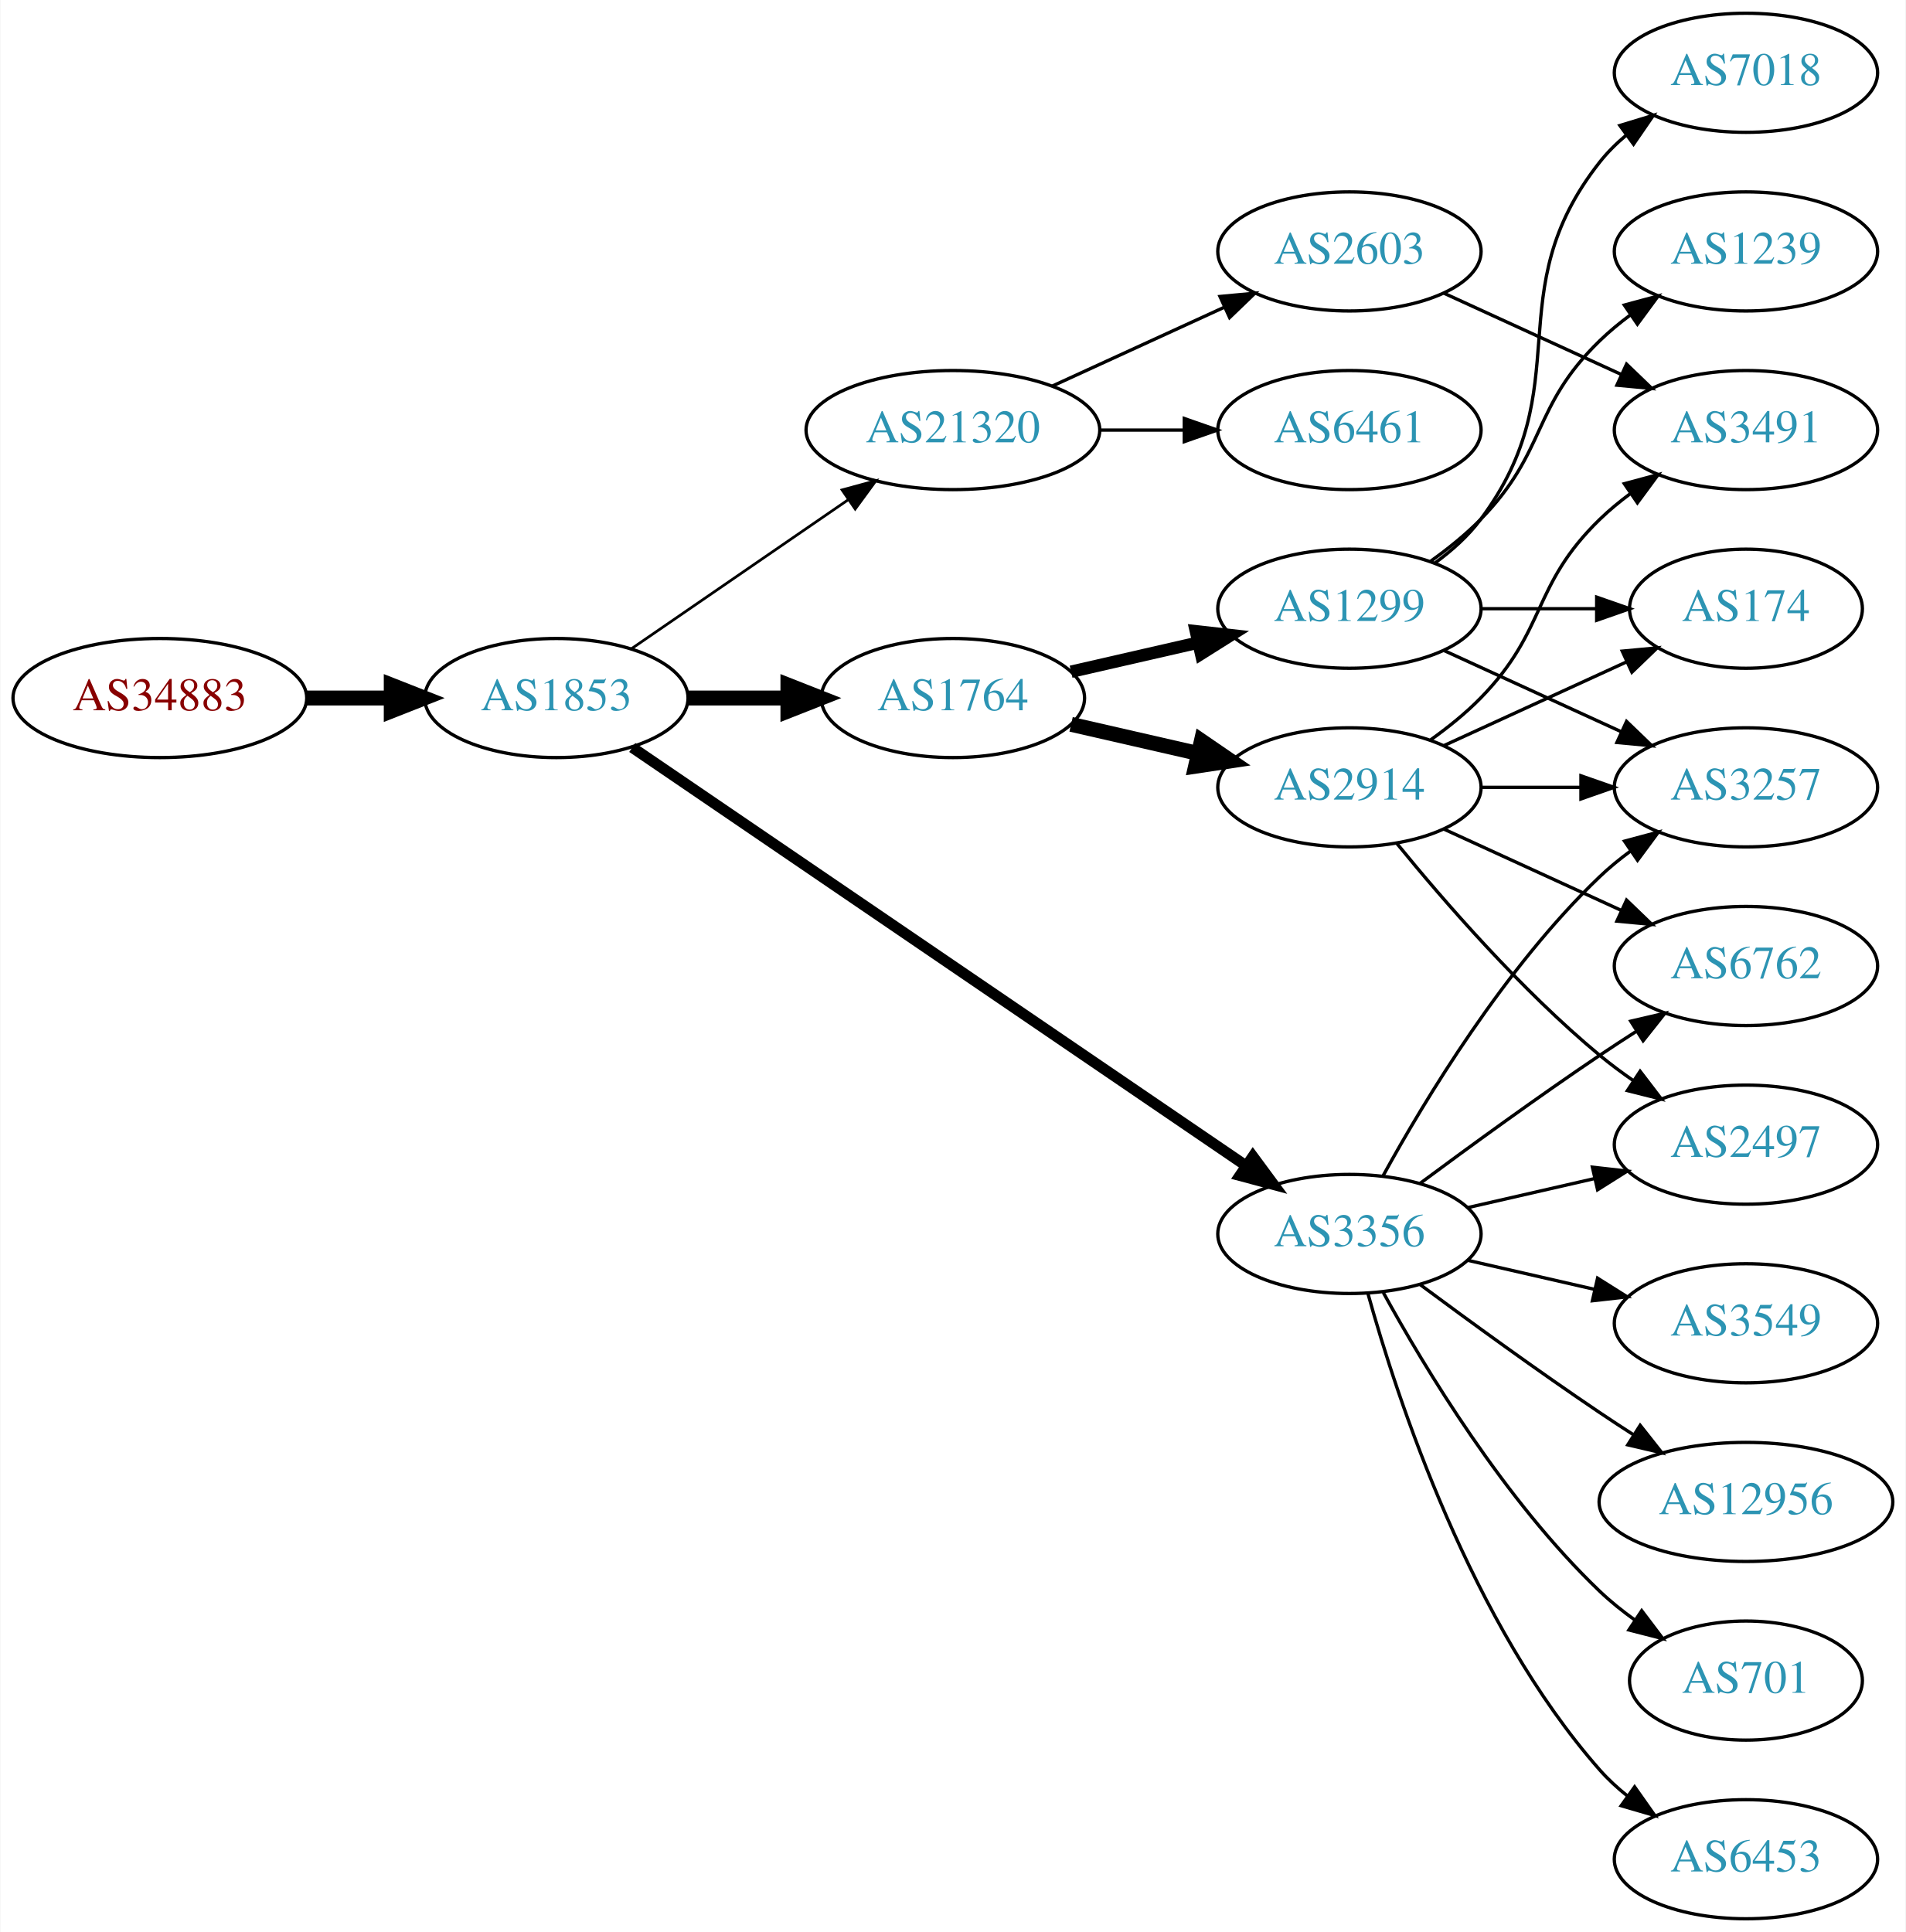
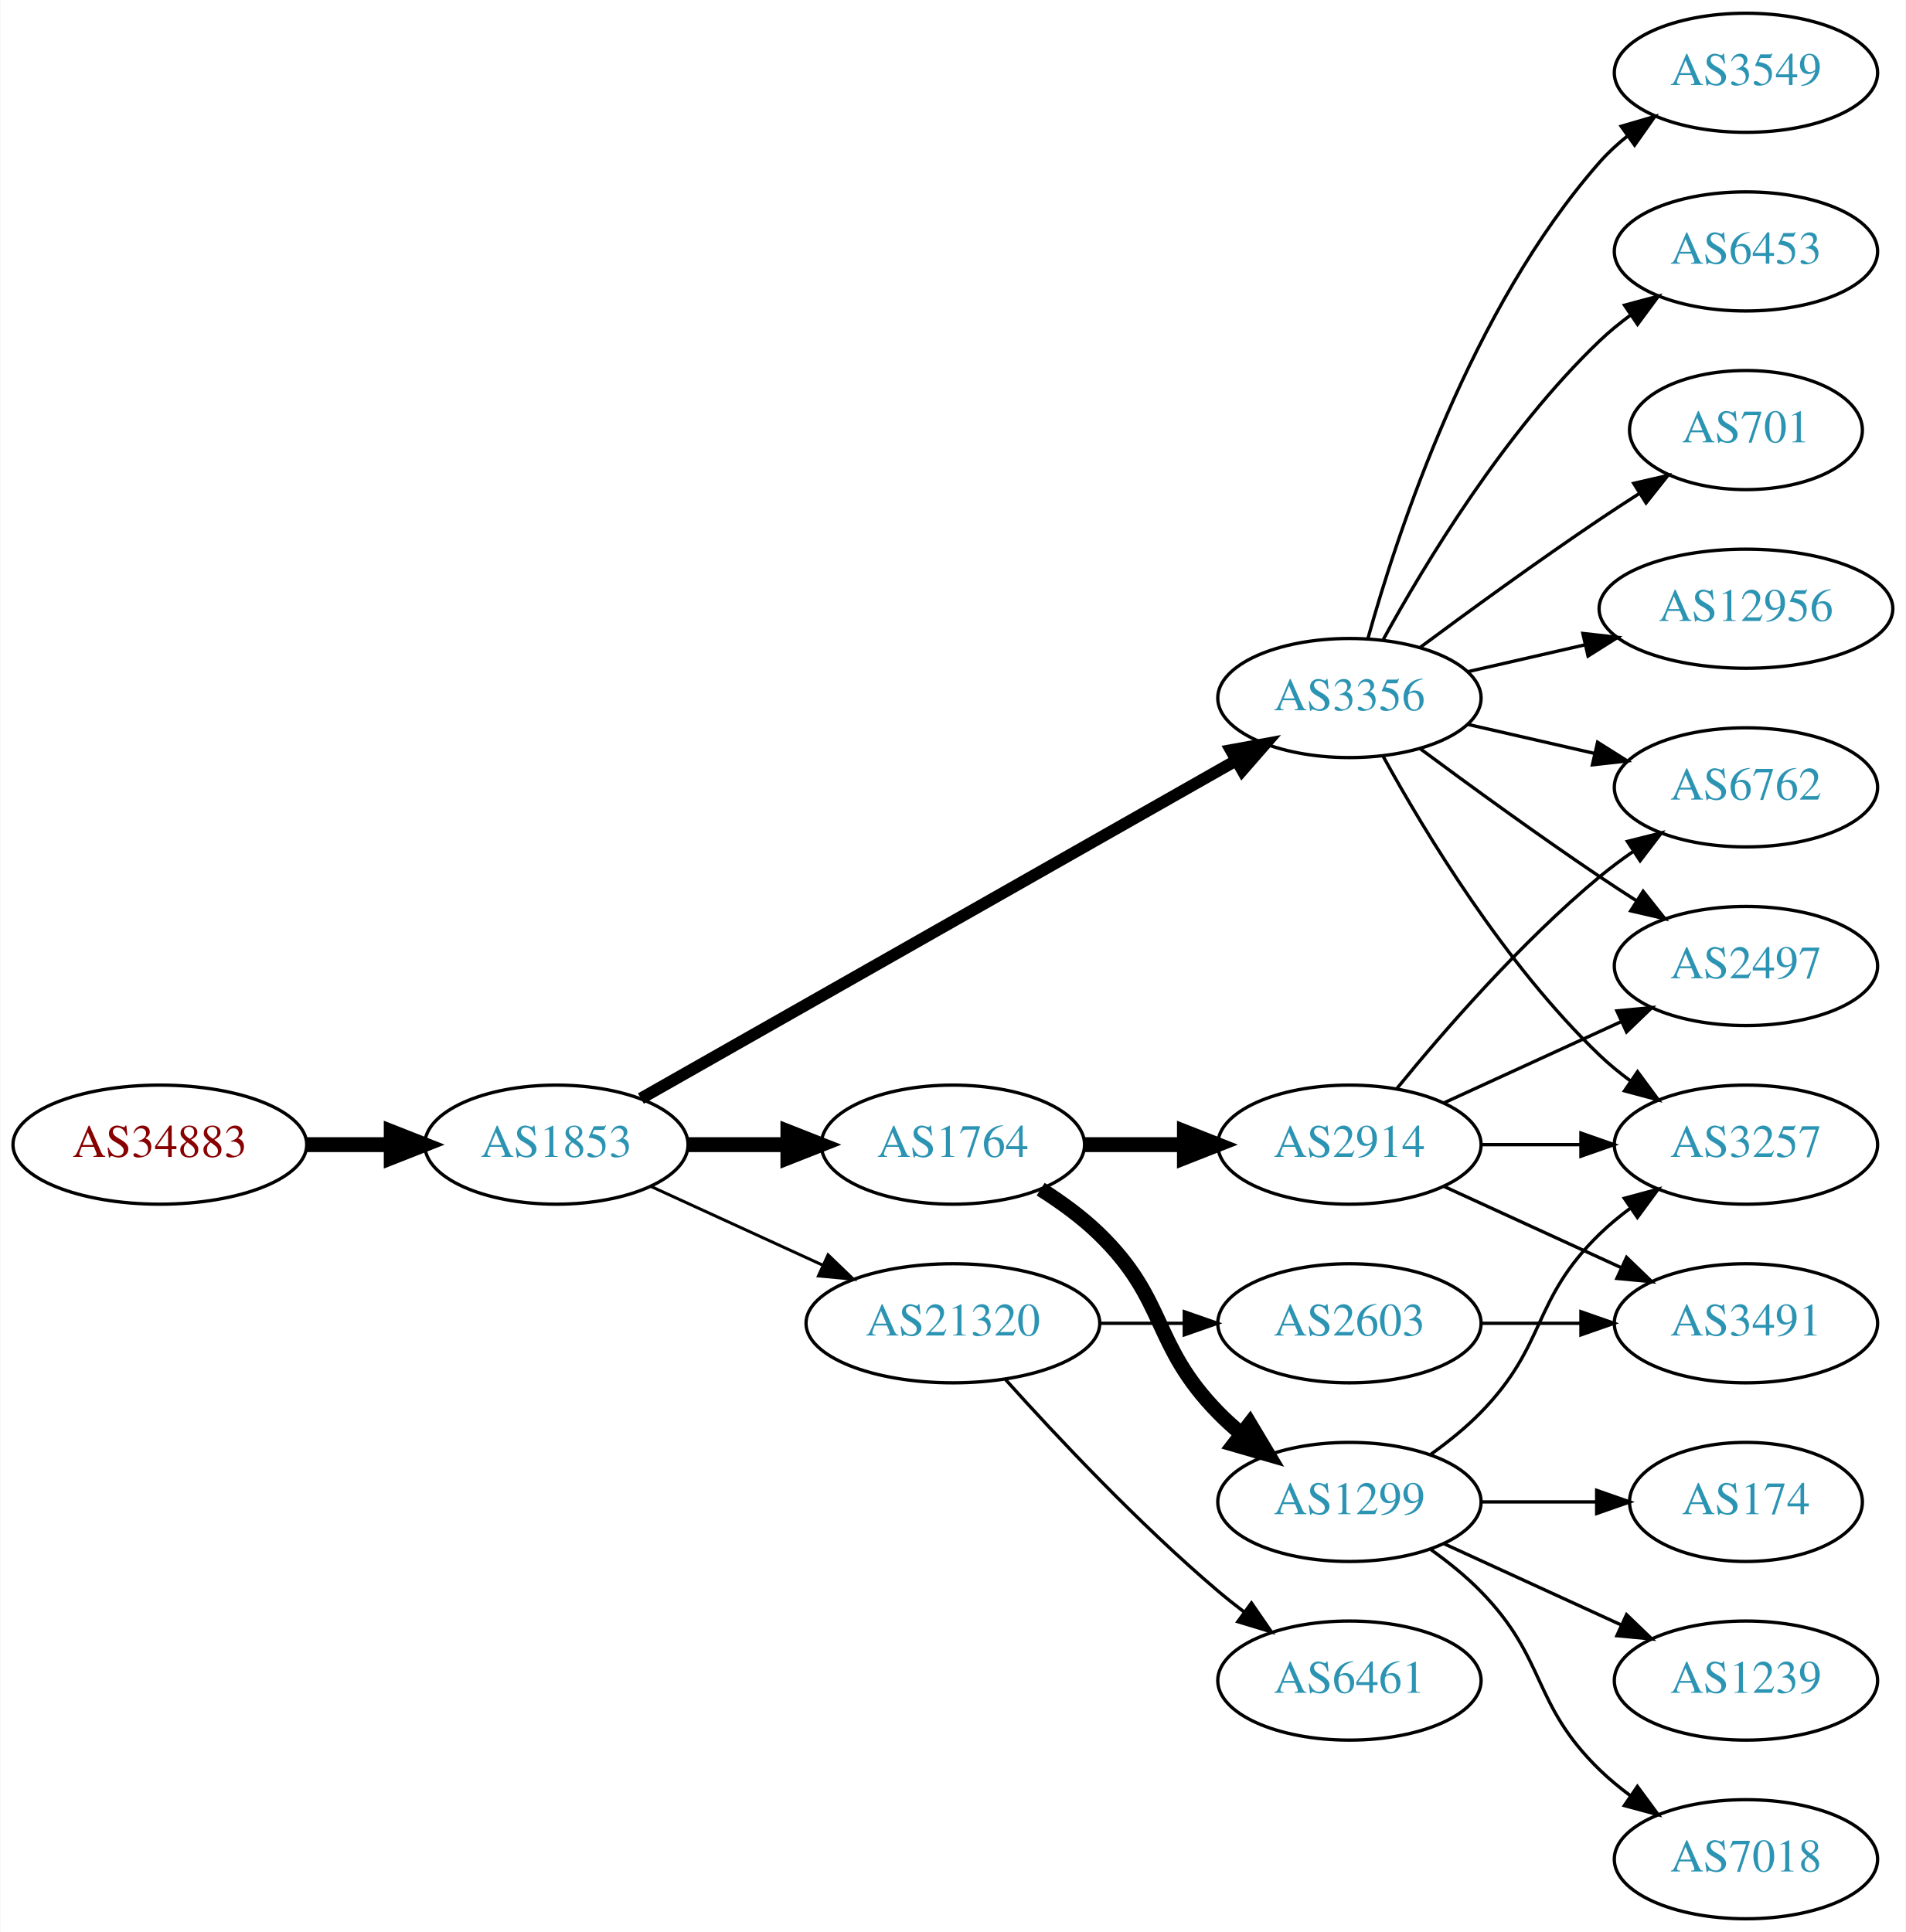
<svg xmlns="http://www.w3.org/2000/svg" xmlns:xlink="http://www.w3.org/1999/xlink" width="576pt" height="584pt" viewBox="0.00 0.00 575.76 584.00">
  <g id="graph0" class="graph" transform="scale(1 1) rotate(0) translate(4 580)">
    <polygon fill="white" stroke="none" points="-4,4 -4,-580 571.762,-580 571.762,4 -4,4" />
    <g id="node1" class="node">
      <g id="a_node1">
        <a xlink:href="/asn/34883" xlink:title="AS34883 ~ FH JOANNEUM Gesellschaft mbH [AT]">
-           <ellipse fill="#ffffff" stroke="black" cx="44.196" cy="-369" rx="44.393" ry="18" />
-           <text text-anchor="middle" x="44.196" y="-365.3" font-family="Times,serif" font-size="14.00" fill="#880000">AS34883</text>
+           <ellipse fill="#ffffff" stroke="black" cx="44.196" cy="-234" rx="44.393" ry="18" />
+           <text text-anchor="middle" x="44.196" y="-230.3" font-family="Times,serif" font-size="14.00" fill="#880000">AS34883</text>
        </a>
      </g>
    </g>
    <g id="node2" class="node">
      <g id="a_node2">
        <a xlink:href="/asn/1853" xlink:title="AS1853 ~ ACOnet Backbone [AT]">
-           <ellipse fill="#ffffff" stroke="black" cx="164.039" cy="-369" rx="39.794" ry="18" />
-           <text text-anchor="middle" x="164.039" y="-365.3" font-family="Times,serif" font-size="14.00" fill="#2c94b3">AS1853</text>
+           <ellipse fill="#ffffff" stroke="black" cx="164.039" cy="-234" rx="39.794" ry="18" />
+           <text text-anchor="middle" x="164.039" y="-230.3" font-family="Times,serif" font-size="14.00" fill="#2c94b3">AS1853</text>
        </a>
      </g>
    </g>
    <g id="edge1" class="edge">
-       <path fill="none" stroke="black" stroke-width="4.5" d="M88.407,-369C96.72,-369 105.482,-369 113.965,-369" />
-       <polygon fill="black" stroke="black" stroke-width="4.5" points="114.123,-372.938 124.123,-369 114.123,-365.063 114.123,-372.938" />
+       <path fill="none" stroke="black" stroke-width="4.5" d="M88.407,-234C96.72,-234 105.482,-234 113.965,-234" />
+       <polygon fill="black" stroke="black" stroke-width="4.5" points="114.123,-237.938 124.123,-234 114.123,-230.063 114.123,-237.938" />
    </g>
    <g id="node3" class="node">
      <g id="a_node3">
-         <a xlink:href="/asn/1764" xlink:title="AS1764 ~ NEXTLAYER-AS [AT]">
-           <ellipse fill="#ffffff" stroke="black" cx="283.881" cy="-369" rx="39.794" ry="18" />
-           <text text-anchor="middle" x="283.881" y="-365.3" font-family="Times,serif" font-size="14.00" fill="#2c94b3">AS1764</text>
+         <a xlink:href="/asn/3356" xlink:title="AS3356 ~ Level 3 Parent, LLC [US]">
+           <ellipse fill="#ffffff" stroke="black" cx="403.724" cy="-369" rx="39.794" ry="18" />
+           <text text-anchor="middle" x="403.724" y="-365.3" font-family="Times,serif" font-size="14.00" fill="#2c94b3">AS3356</text>
        </a>
      </g>
    </g>
    <g id="edge2" class="edge">
-       <path fill="none" stroke="black" stroke-width="4.5" d="M203.951,-369C213.505,-369 223.854,-369 233.817,-369" />
-       <polygon fill="black" stroke="black" stroke-width="4.5" points="234.009,-372.938 244.009,-369 234.009,-365.063 234.009,-372.938" />
+       <path fill="none" stroke="black" stroke-width="3.6" d="M189.58,-247.939C232.48,-272.305 321.135,-322.659 369.492,-350.125" />
+       <polygon fill="black" stroke="black" stroke-width="3.6" points="367.892,-353.241 378.316,-355.137 371.349,-347.155 367.892,-353.241" />
    </g>
    <g id="node4" class="node">
      <g id="a_node4">
-         <a xlink:href="/asn/3356" xlink:title="AS3356 ~ Level 3 Parent, LLC [US]">
-           <ellipse fill="#ffffff" stroke="black" cx="403.724" cy="-207" rx="39.794" ry="18" />
-           <text text-anchor="middle" x="403.724" y="-203.3" font-family="Times,serif" font-size="14.00" fill="#2c94b3">AS3356</text>
+         <a xlink:href="/asn/1764" xlink:title="AS1764 ~ NEXTLAYER-AS [AT]">
+           <ellipse fill="#ffffff" stroke="black" cx="283.881" cy="-234" rx="39.794" ry="18" />
+           <text text-anchor="middle" x="283.881" y="-230.3" font-family="Times,serif" font-size="14.00" fill="#2c94b3">AS1764</text>
        </a>
      </g>
    </g>
    <g id="edge3" class="edge">
-       <path fill="none" stroke="black" stroke-width="3.273" d="M186.973,-354.05C229.6,-324.996 323.695,-260.864 372.315,-227.726" />
-       <polygon fill="black" stroke="black" stroke-width="3.273" points="374.55,-230.438 380.842,-221.914 370.608,-224.654 374.55,-230.438" />
+       <path fill="none" stroke="black" stroke-width="4.5" d="M203.951,-234C213.505,-234 223.854,-234 233.817,-234" />
+       <polygon fill="black" stroke="black" stroke-width="4.5" points="234.009,-237.938 244.009,-234 234.009,-230.063 234.009,-237.938" />
    </g>
    <g id="node5" class="node">
      <g id="a_node5">
        <a xlink:href="/asn/21320" xlink:title="AS21320 ~ GEANT Vereniging [EU]">
-           <ellipse fill="#ffffff" stroke="black" cx="283.881" cy="-450" rx="44.393" ry="18" />
-           <text text-anchor="middle" x="283.881" y="-446.3" font-family="Times,serif" font-size="14.00" fill="#2c94b3">AS21320</text>
+           <ellipse fill="#ffffff" stroke="black" cx="283.881" cy="-180" rx="44.393" ry="18" />
+           <text text-anchor="middle" x="283.881" y="-176.3" font-family="Times,serif" font-size="14.00" fill="#2c94b3">AS21320</text>
        </a>
      </g>
    </g>
    <g id="edge4" class="edge">
-       <path fill="none" stroke="black" stroke-width="0.818" d="M186.653,-383.857C205.025,-396.485 231.618,-414.764 252.195,-428.907" />
-       <polygon fill="black" stroke="black" stroke-width="0.818" points="250.38,-431.907 260.603,-434.687 254.345,-426.138 250.38,-431.907" />
+       <path fill="none" stroke="black" stroke-width="0.9" d="M192.667,-221.339C208.165,-214.238 227.732,-205.272 244.678,-197.506" />
+       <polygon fill="black" stroke="black" stroke-width="0.9" points="246.148,-200.683 253.781,-193.335 243.232,-194.319 246.148,-200.683" />
    </g>
    <g id="node6" class="node">
      <g id="a_node6">
-         <a xlink:href="/asn/1299" xlink:title="AS1299 ~ Telia Carrier [EU]">
-           <ellipse fill="#ffffff" stroke="black" cx="403.724" cy="-396" rx="39.794" ry="18" />
-           <text text-anchor="middle" x="403.724" y="-392.3" font-family="Times,serif" font-size="14.00" fill="#2c94b3">AS1299</text>
+         <a xlink:href="/asn/12956" xlink:title="AS12956 ~ TELXIUS [ES]">
+           <ellipse fill="#ffffff" stroke="black" cx="523.566" cy="-396" rx="44.393" ry="18" />
+           <text text-anchor="middle" x="523.566" y="-392.3" font-family="Times,serif" font-size="14.00" fill="#2c94b3">AS12956</text>
        </a>
      </g>
    </g>
    <g id="edge5" class="edge">
-       <path fill="none" stroke="black" stroke-width="3.75" d="M319.6,-376.955C331.6,-379.704 345.221,-382.825 357.914,-385.733" />
-       <polygon fill="black" stroke="black" stroke-width="3.75" points="357.316,-389.187 367.845,-388.009 358.88,-382.364 357.316,-389.187" />
+       <path fill="none" stroke="black" d="M439.443,-376.955C450.582,-379.507 463.117,-382.379 475.01,-385.104" />
+       <polygon fill="black" stroke="black" points="474.275,-388.526 484.804,-387.348 475.838,-381.703 474.275,-388.526" />
    </g>
    <g id="node7" class="node">
      <g id="a_node7">
-         <a xlink:href="/asn/2914" xlink:title="AS2914 ~ NTT America, Inc. [US]">
-           <ellipse fill="#ffffff" stroke="black" cx="403.724" cy="-342" rx="39.794" ry="18" />
-           <text text-anchor="middle" x="403.724" y="-338.3" font-family="Times,serif" font-size="14.00" fill="#2c94b3">AS2914</text>
+         <a xlink:href="/asn/3257" xlink:title="AS3257 ~ GTT [DE]">
+           <ellipse fill="#ffffff" stroke="black" cx="523.566" cy="-234" rx="39.794" ry="18" />
+           <text text-anchor="middle" x="523.566" y="-230.3" font-family="Times,serif" font-size="14.00" fill="#2c94b3">AS3257</text>
        </a>
      </g>
    </g>
    <g id="edge6" class="edge">
-       <path fill="none" stroke="black" stroke-width="4.5" d="M319.6,-361.045C331.6,-358.296 345.221,-355.175 357.914,-352.267" />
-       <polygon fill="black" stroke="black" stroke-width="4.5" points="358.977,-356.063 367.845,-349.991 357.219,-348.387 358.977,-356.063" />
+       <path fill="none" stroke="black" d="M413.965,-351.287C426.51,-328.439 450.687,-288.389 479.37,-261 482.238,-258.261 485.427,-255.653 488.736,-253.215" />
+       <polygon fill="black" stroke="black" points="490.8,-256.044 497.096,-247.523 486.86,-250.258 490.8,-256.044" />
+     </g>
+     <g id="node8" class="node">
+       <g id="a_node8">
+         <a xlink:href="/asn/3549" xlink:title="AS3549 ~ Level 3 Parent, LLC [US]">
+           <ellipse fill="#ffffff" stroke="black" cx="523.566" cy="-558" rx="39.794" ry="18" />
+           <text text-anchor="middle" x="523.566" y="-554.3" font-family="Times,serif" font-size="14.00" fill="#2c94b3">AS3549</text>
+         </a>
+       </g>
+     </g>
+     <g id="edge7" class="edge">
+       <path fill="none" stroke="black" d="M409.297,-386.946C418.202,-418.995 440.487,-486.842 479.37,-531 481.854,-533.821 484.704,-536.449 487.729,-538.871" />
+       <polygon fill="black" stroke="black" points="485.847,-541.828 496.019,-544.791 489.915,-536.131 485.847,-541.828" />
+     </g>
+     <g id="node9" class="node">
+       <g id="a_node9">
+         <a xlink:href="/asn/2497" xlink:title="AS2497 ~ Internet Initiative Japan Inc. [JP]">
+           <ellipse fill="#ffffff" stroke="black" cx="523.566" cy="-288" rx="39.794" ry="18" />
+           <text text-anchor="middle" x="523.566" y="-284.3" font-family="Times,serif" font-size="14.00" fill="#2c94b3">AS2497</text>
+         </a>
+       </g>
+     </g>
+     <g id="edge8" class="edge">
+       <path fill="none" stroke="black" d="M425.054,-353.723C439.916,-342.696 460.661,-327.593 479.37,-315 482.919,-312.611 486.67,-310.161 490.418,-307.758" />
+       <polygon fill="black" stroke="black" points="492.486,-310.591 499.067,-302.288 488.744,-304.675 492.486,-310.591" />
+     </g>
+     <g id="node10" class="node">
+       <g id="a_node10">
+         <a xlink:href="/asn/6762" xlink:title="AS6762 ~ TELECOM ITALIA SPARKLE S.p.A. [IT]">
+           <ellipse fill="#ffffff" stroke="black" cx="523.566" cy="-342" rx="39.794" ry="18" />
+           <text text-anchor="middle" x="523.566" y="-338.3" font-family="Times,serif" font-size="14.00" fill="#2c94b3">AS6762</text>
+         </a>
+       </g>
+     </g>
+     <g id="edge9" class="edge">
+       <path fill="none" stroke="black" d="M439.443,-361.045C451.443,-358.296 465.064,-355.175 477.756,-352.267" />
+       <polygon fill="black" stroke="black" points="478.722,-355.636 487.688,-349.991 477.159,-348.813 478.722,-355.636" />
    </g>
    <g id="node11" class="node">
      <g id="a_node11">
-         <a xlink:href="/asn/3257" xlink:title="AS3257 ~ GTT [DE]">
-           <ellipse fill="#ffffff" stroke="black" cx="523.566" cy="-342" rx="39.794" ry="18" />
-           <text text-anchor="middle" x="523.566" y="-338.3" font-family="Times,serif" font-size="14.00" fill="#2c94b3">AS3257</text>
-         </a>
-       </g>
-     </g>
-     <g id="edge16" class="edge">
-       <path fill="none" stroke="black" d="M413.965,-224.713C426.51,-247.561 450.687,-287.611 479.37,-315 482.238,-317.739 485.427,-320.347 488.736,-322.785" />
-       <polygon fill="black" stroke="black" points="486.86,-325.742 497.096,-328.477 490.8,-319.956 486.86,-325.742" />
+         <a xlink:href="/asn/6453" xlink:title="AS6453 ~ TATA COMMUNICATIONS (AMERICA) INC [US]">
+           <ellipse fill="#ffffff" stroke="black" cx="523.566" cy="-504" rx="39.794" ry="18" />
+           <text text-anchor="middle" x="523.566" y="-500.3" font-family="Times,serif" font-size="14.00" fill="#2c94b3">AS6453</text>
+         </a>
+       </g>
+     </g>
+     <g id="edge10" class="edge">
+       <path fill="none" stroke="black" d="M413.965,-386.713C426.51,-409.561 450.687,-449.611 479.37,-477 482.238,-479.739 485.427,-482.347 488.736,-484.785" />
+       <polygon fill="black" stroke="black" points="486.86,-487.742 497.096,-490.477 490.8,-481.956 486.86,-487.742" />
    </g>
    <g id="node12" class="node">
      <g id="a_node12">
-         <a xlink:href="/asn/6762" xlink:title="AS6762 ~ TELECOM ITALIA SPARKLE S.p.A. [IT]">
-           <ellipse fill="#ffffff" stroke="black" cx="523.566" cy="-288" rx="39.794" ry="18" />
-           <text text-anchor="middle" x="523.566" y="-284.3" font-family="Times,serif" font-size="14.00" fill="#2c94b3">AS6762</text>
-         </a>
-       </g>
-     </g>
-     <g id="edge17" class="edge">
-       <path fill="none" stroke="black" d="M425.054,-222.277C439.916,-233.304 460.661,-248.407 479.37,-261 482.919,-263.389 486.67,-265.839 490.418,-268.242" />
-       <polygon fill="black" stroke="black" points="488.744,-271.325 499.067,-273.712 492.486,-265.409 488.744,-271.325" />
+         <a xlink:href="/asn/701" xlink:title="AS701 ~ UUNET [US]">
+           <ellipse fill="#ffffff" stroke="black" cx="523.566" cy="-450" rx="35.194" ry="18" />
+           <text text-anchor="middle" x="523.566" y="-446.3" font-family="Times,serif" font-size="14.00" fill="#2c94b3">AS701</text>
+         </a>
+       </g>
+     </g>
+     <g id="edge11" class="edge">
+       <path fill="none" stroke="black" d="M425.054,-384.277C439.916,-395.304 460.661,-410.407 479.37,-423 483.188,-425.569 487.238,-428.21 491.268,-430.786" />
+       <polygon fill="black" stroke="black" points="489.637,-433.895 499.962,-436.271 493.372,-427.975 489.637,-433.895" />
+     </g>
+     <g id="node13" class="node">
+       <g id="a_node13">
+         <a xlink:href="/asn/2914" xlink:title="AS2914 ~ NTT America, Inc. [US]">
+           <ellipse fill="#ffffff" stroke="black" cx="403.724" cy="-234" rx="39.794" ry="18" />
+           <text text-anchor="middle" x="403.724" y="-230.3" font-family="Times,serif" font-size="14.00" fill="#2c94b3">AS2914</text>
+         </a>
+       </g>
+     </g>
+     <g id="edge12" class="edge">
+       <path fill="none" stroke="black" stroke-width="4.5" d="M323.794,-234C333.347,-234 343.697,-234 353.659,-234" />
+       <polygon fill="black" stroke="black" stroke-width="4.5" points="353.852,-237.938 363.852,-234 353.852,-230.063 353.852,-237.938" />
    </g>
    <g id="node14" class="node">
      <g id="a_node14">
-         <a xlink:href="/asn/2497" xlink:title="AS2497 ~ Internet Initiative Japan Inc. [JP]">
-           <ellipse fill="#ffffff" stroke="black" cx="523.566" cy="-234" rx="39.794" ry="18" />
-           <text text-anchor="middle" x="523.566" y="-230.3" font-family="Times,serif" font-size="14.00" fill="#2c94b3">AS2497</text>
-         </a>
-       </g>
-     </g>
-     <g id="edge21" class="edge">
-       <path fill="none" stroke="black" d="M439.443,-214.955C451.443,-217.704 465.064,-220.825 477.756,-223.733" />
-       <polygon fill="black" stroke="black" points="477.159,-227.187 487.688,-226.009 478.722,-220.364 477.159,-227.187" />
+         <a xlink:href="/asn/1299" xlink:title="AS1299 ~ Telia Carrier [EU]">
+           <ellipse fill="#ffffff" stroke="black" cx="403.724" cy="-126" rx="39.794" ry="18" />
+           <text text-anchor="middle" x="403.724" y="-122.3" font-family="Times,serif" font-size="14.00" fill="#2c94b3">AS1299</text>
+         </a>
+       </g>
+     </g>
+     <g id="edge13" class="edge">
+       <path fill="none" stroke="black" stroke-width="4.5" d="M310.41,-220.538C316.573,-216.638 322.875,-212.052 328.077,-207 348.771,-186.906 343.905,-173.617 364.077,-153 366.17,-150.861 368.453,-148.782 370.83,-146.79" />
+       <polygon fill="black" stroke="black" stroke-width="4.5" points="373.616,-149.614 379.13,-140.389 368.806,-143.379 373.616,-149.614" />
+     </g>
+     <g id="node16" class="node">
+       <g id="a_node16">
+         <a xlink:href="/asn/2603" xlink:title="AS2603 ~ NORDUnet [NO]">
+           <ellipse fill="#ffffff" stroke="black" cx="403.724" cy="-180" rx="39.794" ry="18" />
+           <text text-anchor="middle" x="403.724" y="-176.3" font-family="Times,serif" font-size="14.00" fill="#2c94b3">AS2603</text>
+         </a>
+       </g>
+     </g>
+     <g id="edge18" class="edge">
+       <path fill="none" stroke="black" d="M328.092,-180C336.405,-180 345.168,-180 353.65,-180" />
+       <polygon fill="black" stroke="black" points="353.809,-183.5 363.809,-180 353.809,-176.5 353.809,-183.5" />
+     </g>
+     <g id="node17" class="node">
+       <g id="a_node17">
+         <a xlink:href="/asn/6461" xlink:title="AS6461 ~ Zayo Bandwidth [US]">
+           <ellipse fill="#ffffff" stroke="black" cx="403.724" cy="-72" rx="39.794" ry="18" />
+           <text text-anchor="middle" x="403.724" y="-68.3" font-family="Times,serif" font-size="14.00" fill="#2c94b3">AS6461</text>
+         </a>
+       </g>
+     </g>
+     <g id="edge19" class="edge">
+       <path fill="none" stroke="black" d="M299.814,-162.956C315.14,-145.903 340.075,-119.35 364.077,-99 366.574,-96.883 369.235,-94.768 371.946,-92.707" />
+       <polygon fill="black" stroke="black" points="374.112,-95.459 380.123,-86.734 369.983,-89.806 374.112,-95.459" />
+     </g>
+     <g id="edge14" class="edge">
+       <path fill="none" stroke="black" d="M443.636,-234C453.19,-234 463.539,-234 473.502,-234" />
+       <polygon fill="black" stroke="black" points="473.695,-237.5 483.695,-234 473.694,-230.5 473.695,-237.5" />
+     </g>
+     <g id="edge16" class="edge">
+       <path fill="none" stroke="black" d="M432.353,-246.661C448.31,-253.973 468.58,-263.261 485.863,-271.181" />
+       <polygon fill="black" stroke="black" points="484.562,-274.435 495.111,-275.419 487.478,-268.071 484.562,-274.435" />
+     </g>
+     <g id="edge15" class="edge">
+       <path fill="none" stroke="black" d="M418.143,-251.065C432.257,-268.375 455.672,-295.345 479.37,-315 482.587,-317.668 486.087,-320.27 489.658,-322.741" />
+       <polygon fill="black" stroke="black" points="487.735,-325.666 498.014,-328.236 491.581,-319.817 487.735,-325.666" />
    </g>
    <g id="node15" class="node">
      <g id="a_node15">
-         <a xlink:href="/asn/6453" xlink:title="AS6453 ~ TATA COMMUNICATIONS (AMERICA) INC [US]">
-           <ellipse fill="#ffffff" stroke="black" cx="523.566" cy="-18" rx="39.794" ry="18" />
-           <text text-anchor="middle" x="523.566" y="-14.3" font-family="Times,serif" font-size="14.00" fill="#2c94b3">AS6453</text>
-         </a>
-       </g>
-     </g>
-     <g id="edge18" class="edge">
-       <path fill="none" stroke="black" d="M409.297,-189.054C418.202,-157.005 440.487,-89.158 479.37,-45 481.854,-42.179 484.704,-39.551 487.729,-37.129" />
-       <polygon fill="black" stroke="black" points="489.915,-39.869 496.019,-31.209 485.847,-34.172 489.915,-39.869" />
-     </g>
-     <g id="node16" class="node">
-       <g id="a_node16">
-         <a xlink:href="/asn/3549" xlink:title="AS3549 ~ Level 3 Parent, LLC [US]">
+         <a xlink:href="/asn/3491" xlink:title="AS3491 ~ PCCW Global, Inc. [US]">
          <ellipse fill="#ffffff" stroke="black" cx="523.566" cy="-180" rx="39.794" ry="18" />
-           <text text-anchor="middle" x="523.566" y="-176.3" font-family="Times,serif" font-size="14.00" fill="#2c94b3">AS3549</text>
-         </a>
-       </g>
-     </g>
-     <g id="edge19" class="edge">
-       <path fill="none" stroke="black" d="M439.443,-199.045C451.443,-196.296 465.064,-193.175 477.756,-190.267" />
-       <polygon fill="black" stroke="black" points="478.722,-193.636 487.688,-187.991 477.159,-186.813 478.722,-193.636" />
-     </g>
-     <g id="node17" class="node">
-       <g id="a_node17">
-         <a xlink:href="/asn/12956" xlink:title="AS12956 ~ TELXIUS [ES]">
-           <ellipse fill="#ffffff" stroke="black" cx="523.566" cy="-126" rx="44.393" ry="18" />
-           <text text-anchor="middle" x="523.566" y="-122.3" font-family="Times,serif" font-size="14.00" fill="#2c94b3">AS12956</text>
-         </a>
-       </g>
-     </g>
-     <g id="edge20" class="edge">
-       <path fill="none" stroke="black" d="M425.054,-191.723C439.916,-180.696 460.661,-165.593 479.37,-153 482.66,-150.785 486.123,-148.518 489.597,-146.285" />
-       <polygon fill="black" stroke="black" points="491.594,-149.163 498.165,-140.852 487.845,-143.252 491.594,-149.163" />
+           <text text-anchor="middle" x="523.566" y="-176.3" font-family="Times,serif" font-size="14.00" fill="#2c94b3">AS3491</text>
+         </a>
+       </g>
+     </g>
+     <g id="edge17" class="edge">
+       <path fill="none" stroke="black" d="M432.353,-221.339C448.31,-214.027 468.58,-204.739 485.863,-196.819" />
+       <polygon fill="black" stroke="black" points="487.478,-199.929 495.111,-192.581 484.562,-193.565 487.478,-199.929" />
+     </g>
+     <g id="edge24" class="edge">
+       <path fill="none" stroke="black" d="M428.318,-140.389C433.574,-144.148 438.906,-148.437 443.37,-153 463.543,-173.617 458.677,-186.906 479.37,-207 482.215,-209.763 485.389,-212.386 488.689,-214.834" />
+       <polygon fill="black" stroke="black" points="486.806,-217.786 497.037,-220.538 490.755,-212.006 486.806,-217.786" />
    </g>
    <g id="node18" class="node">
      <g id="a_node18">
-         <a xlink:href="/asn/701" xlink:title="AS701 ~ UUNET [US]">
-           <ellipse fill="#ffffff" stroke="black" cx="523.566" cy="-72" rx="35.194" ry="18" />
-           <text text-anchor="middle" x="523.566" y="-68.3" font-family="Times,serif" font-size="14.00" fill="#2c94b3">AS701</text>
-         </a>
-       </g>
-     </g>
-     <g id="edge22" class="edge">
-       <path fill="none" stroke="black" d="M413.965,-189.287C426.51,-166.439 450.687,-126.389 479.37,-99 482.624,-95.893 486.291,-92.954 490.078,-90.24" />
-       <polygon fill="black" stroke="black" points="492.055,-93.128 498.446,-84.678 488.18,-87.299 492.055,-93.128" />
+         <a xlink:href="/asn/1239" xlink:title="AS1239 ~ Sprint [US]">
+           <ellipse fill="#ffffff" stroke="black" cx="523.566" cy="-72" rx="39.794" ry="18" />
+           <text text-anchor="middle" x="523.566" y="-68.3" font-family="Times,serif" font-size="14.00" fill="#2c94b3">AS1239</text>
+         </a>
+       </g>
+     </g>
+     <g id="edge21" class="edge">
+       <path fill="none" stroke="black" d="M432.353,-113.339C448.31,-106.027 468.58,-96.739 485.863,-88.819" />
+       <polygon fill="black" stroke="black" points="487.478,-91.929 495.111,-84.581 484.562,-85.565 487.478,-91.929" />
    </g>
    <g id="node19" class="node">
      <g id="a_node19">
-         <a xlink:href="/asn/6461" xlink:title="AS6461 ~ Zayo Bandwidth [US]">
-           <ellipse fill="#ffffff" stroke="black" cx="403.724" cy="-450" rx="39.794" ry="18" />
-           <text text-anchor="middle" x="403.724" y="-446.3" font-family="Times,serif" font-size="14.00" fill="#2c94b3">AS6461</text>
-         </a>
-       </g>
-     </g>
-     <g id="edge23" class="edge">
-       <path fill="none" stroke="black" d="M328.092,-450C336.405,-450 345.168,-450 353.65,-450" />
-       <polygon fill="black" stroke="black" points="353.809,-453.5 363.809,-450 353.809,-446.5 353.809,-453.5" />
+         <a xlink:href="/asn/7018" xlink:title="AS7018 ~ AT&amp;T Services, Inc. [US]">
+           <ellipse fill="#ffffff" stroke="black" cx="523.566" cy="-18" rx="39.794" ry="18" />
+           <text text-anchor="middle" x="523.566" y="-14.3" font-family="Times,serif" font-size="14.00" fill="#2c94b3">AS7018</text>
+         </a>
+       </g>
+     </g>
+     <g id="edge22" class="edge">
+       <path fill="none" stroke="black" d="M428.318,-111.611C433.574,-107.852 438.906,-103.563 443.37,-99 463.543,-78.383 458.677,-65.094 479.37,-45 482.215,-42.237 485.389,-39.614 488.689,-37.166" />
+       <polygon fill="black" stroke="black" points="490.755,-39.993 497.037,-31.462 486.806,-34.214 490.755,-39.993" />
    </g>
    <g id="node20" class="node">
      <g id="a_node20">
-         <a xlink:href="/asn/2603" xlink:title="AS2603 ~ NORDUnet [NO]">
-           <ellipse fill="#ffffff" stroke="black" cx="403.724" cy="-504" rx="39.794" ry="18" />
-           <text text-anchor="middle" x="403.724" y="-500.3" font-family="Times,serif" font-size="14.00" fill="#2c94b3">AS2603</text>
-         </a>
-       </g>
-     </g>
-     <g id="edge24" class="edge">
-       <path fill="none" stroke="black" d="M314.011,-463.348C329.622,-470.502 349.02,-479.391 365.692,-487.03" />
-       <polygon fill="black" stroke="black" points="364.595,-490.378 375.144,-491.362 367.511,-484.014 364.595,-490.378" />
-     </g>
-     <g id="node8" class="node">
-       <g id="a_node8">
-         <a xlink:href="/asn/7018" xlink:title="AS7018 ~ AT&amp;T Services, Inc. [US]">
-           <ellipse fill="#ffffff" stroke="black" cx="523.566" cy="-558" rx="39.794" ry="18" />
-           <text text-anchor="middle" x="523.566" y="-554.3" font-family="Times,serif" font-size="14.00" fill="#2c94b3">AS7018</text>
-         </a>
-       </g>
-     </g>
-     <g id="edge7" class="edge">
-       <path fill="none" stroke="black" d="M429.655,-409.882C434.731,-413.611 439.649,-418.016 443.37,-423 473.642,-463.542 448.072,-491.246 479.37,-531 481.695,-533.953 484.439,-536.67 487.398,-539.147" />
-       <polygon fill="black" stroke="black" points="485.457,-542.064 495.595,-545.145 489.591,-536.415 485.457,-542.064" />
-     </g>
-     <g id="node9" class="node">
-       <g id="a_node9">
-         <a xlink:href="/asn/1239" xlink:title="AS1239 ~ Sprint [US]">
-           <ellipse fill="#ffffff" stroke="black" cx="523.566" cy="-504" rx="39.794" ry="18" />
-           <text text-anchor="middle" x="523.566" y="-500.3" font-family="Times,serif" font-size="14.00" fill="#2c94b3">AS1239</text>
-         </a>
-       </g>
-     </g>
-     <g id="edge8" class="edge">
-       <path fill="none" stroke="black" d="M428.318,-410.389C433.574,-414.148 438.906,-418.437 443.37,-423 463.543,-443.617 458.677,-456.906 479.37,-477 482.215,-479.763 485.389,-482.386 488.689,-484.834" />
-       <polygon fill="black" stroke="black" points="486.806,-487.786 497.037,-490.538 490.755,-482.006 486.806,-487.786" />
-     </g>
-     <g id="node10" class="node">
-       <g id="a_node10">
        <a xlink:href="/asn/174" xlink:title="AS174 ~ Cogent Communications [US]">
-           <ellipse fill="#ffffff" stroke="black" cx="523.566" cy="-396" rx="35.194" ry="18" />
-           <text text-anchor="middle" x="523.566" y="-392.3" font-family="Times,serif" font-size="14.00" fill="#2c94b3">AS174</text>
-         </a>
-       </g>
-     </g>
-     <g id="edge9" class="edge">
-       <path fill="none" stroke="black" d="M443.636,-396C454.723,-396 466.883,-396 478.265,-396" />
-       <polygon fill="black" stroke="black" points="478.447,-399.5 488.447,-396 478.447,-392.5 478.447,-399.5" />
-     </g>
-     <g id="edge10" class="edge">
-       <path fill="none" stroke="black" d="M432.353,-383.339C448.31,-376.027 468.58,-366.739 485.863,-358.819" />
-       <polygon fill="black" stroke="black" points="487.478,-361.929 495.111,-354.581 484.562,-355.565 487.478,-361.929" />
-     </g>
-     <g id="edge11" class="edge">
-       <path fill="none" stroke="black" d="M432.353,-354.661C448.769,-362.183 469.75,-371.798 487.347,-379.861" />
-       <polygon fill="black" stroke="black" points="486.176,-383.174 496.725,-384.158 489.092,-376.811 486.176,-383.174" />
-     </g>
-     <g id="edge12" class="edge">
-       <path fill="none" stroke="black" d="M443.636,-342C453.19,-342 463.539,-342 473.502,-342" />
-       <polygon fill="black" stroke="black" points="473.695,-345.5 483.695,-342 473.694,-338.5 473.695,-345.5" />
-     </g>
-     <g id="edge13" class="edge">
-       <path fill="none" stroke="black" d="M432.353,-329.339C448.31,-322.027 468.58,-312.739 485.863,-304.819" />
-       <polygon fill="black" stroke="black" points="487.478,-307.929 495.111,-300.581 484.562,-301.565 487.478,-307.929" />
-     </g>
-     <g id="node13" class="node">
-       <g id="a_node13">
-         <a xlink:href="/asn/3491" xlink:title="AS3491 ~ PCCW Global, Inc. [US]">
-           <ellipse fill="#ffffff" stroke="black" cx="523.566" cy="-450" rx="39.794" ry="18" />
-           <text text-anchor="middle" x="523.566" y="-446.3" font-family="Times,serif" font-size="14.00" fill="#2c94b3">AS3491</text>
-         </a>
-       </g>
-     </g>
-     <g id="edge14" class="edge">
-       <path fill="none" stroke="black" d="M428.318,-356.389C433.574,-360.148 438.906,-364.437 443.37,-369 463.543,-389.617 458.677,-402.906 479.37,-423 482.215,-425.763 485.389,-428.386 488.689,-430.834" />
-       <polygon fill="black" stroke="black" points="486.806,-433.786 497.037,-436.538 490.755,-428.006 486.806,-433.786" />
-     </g>
-     <g id="edge15" class="edge">
-       <path fill="none" stroke="black" d="M418.143,-324.935C432.257,-307.625 455.672,-280.655 479.37,-261 482.587,-258.332 486.087,-255.73 489.658,-253.259" />
-       <polygon fill="black" stroke="black" points="491.581,-256.183 498.014,-247.764 487.735,-250.334 491.581,-256.183" />
-     </g>
-     <g id="edge25" class="edge">
-       <path fill="none" stroke="black" d="M432.353,-491.339C448.31,-484.027 468.58,-474.739 485.863,-466.819" />
-       <polygon fill="black" stroke="black" points="487.478,-469.929 495.111,-462.581 484.562,-463.565 487.478,-469.929" />
+           <ellipse fill="#ffffff" stroke="black" cx="523.566" cy="-126" rx="35.194" ry="18" />
+           <text text-anchor="middle" x="523.566" y="-122.3" font-family="Times,serif" font-size="14.00" fill="#2c94b3">AS174</text>
+         </a>
+       </g>
+     </g>
+     <g id="edge23" class="edge">
+       <path fill="none" stroke="black" d="M443.636,-126C454.723,-126 466.883,-126 478.265,-126" />
+       <polygon fill="black" stroke="black" points="478.447,-129.5 488.447,-126 478.447,-122.5 478.447,-129.5" />
+     </g>
+     <g id="edge20" class="edge">
+       <path fill="none" stroke="black" d="M443.636,-180C453.19,-180 463.539,-180 473.502,-180" />
+       <polygon fill="black" stroke="black" points="473.695,-183.5 483.695,-180 473.694,-176.5 473.695,-183.5" />
    </g>
  </g>
</svg>
